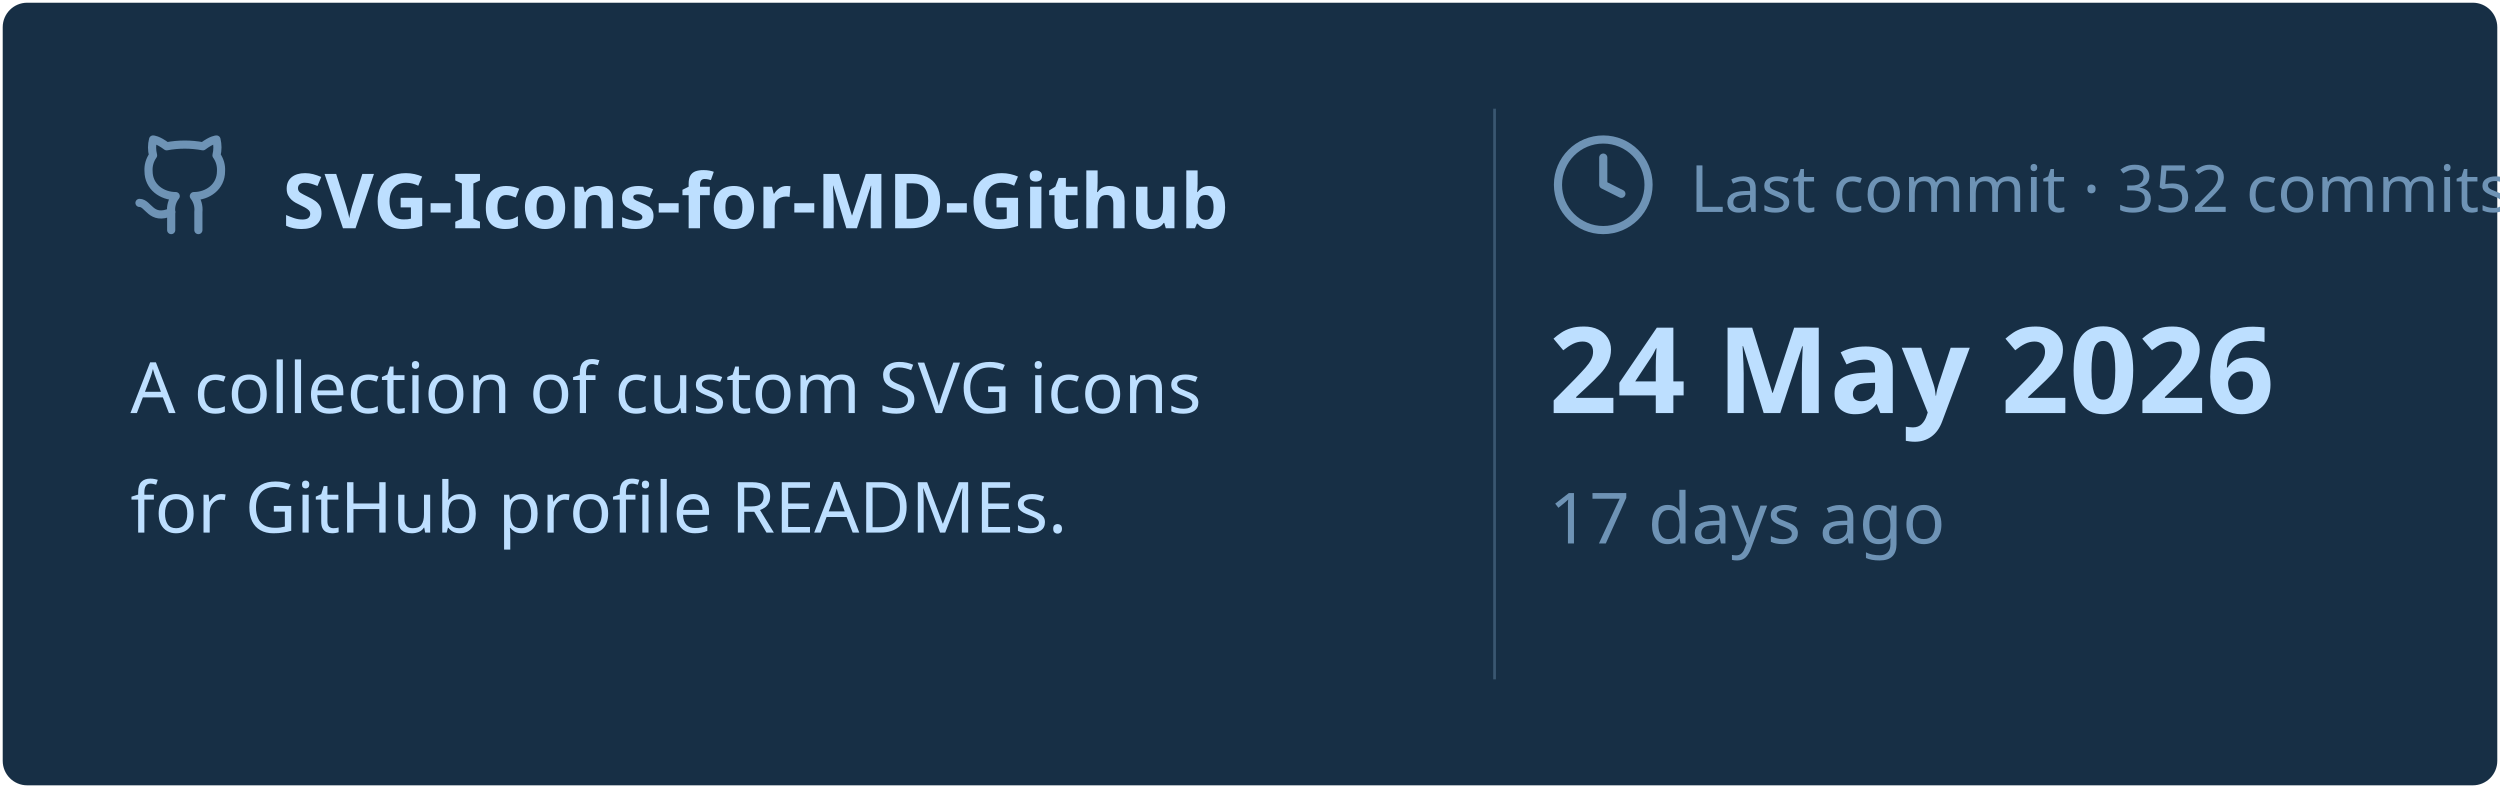
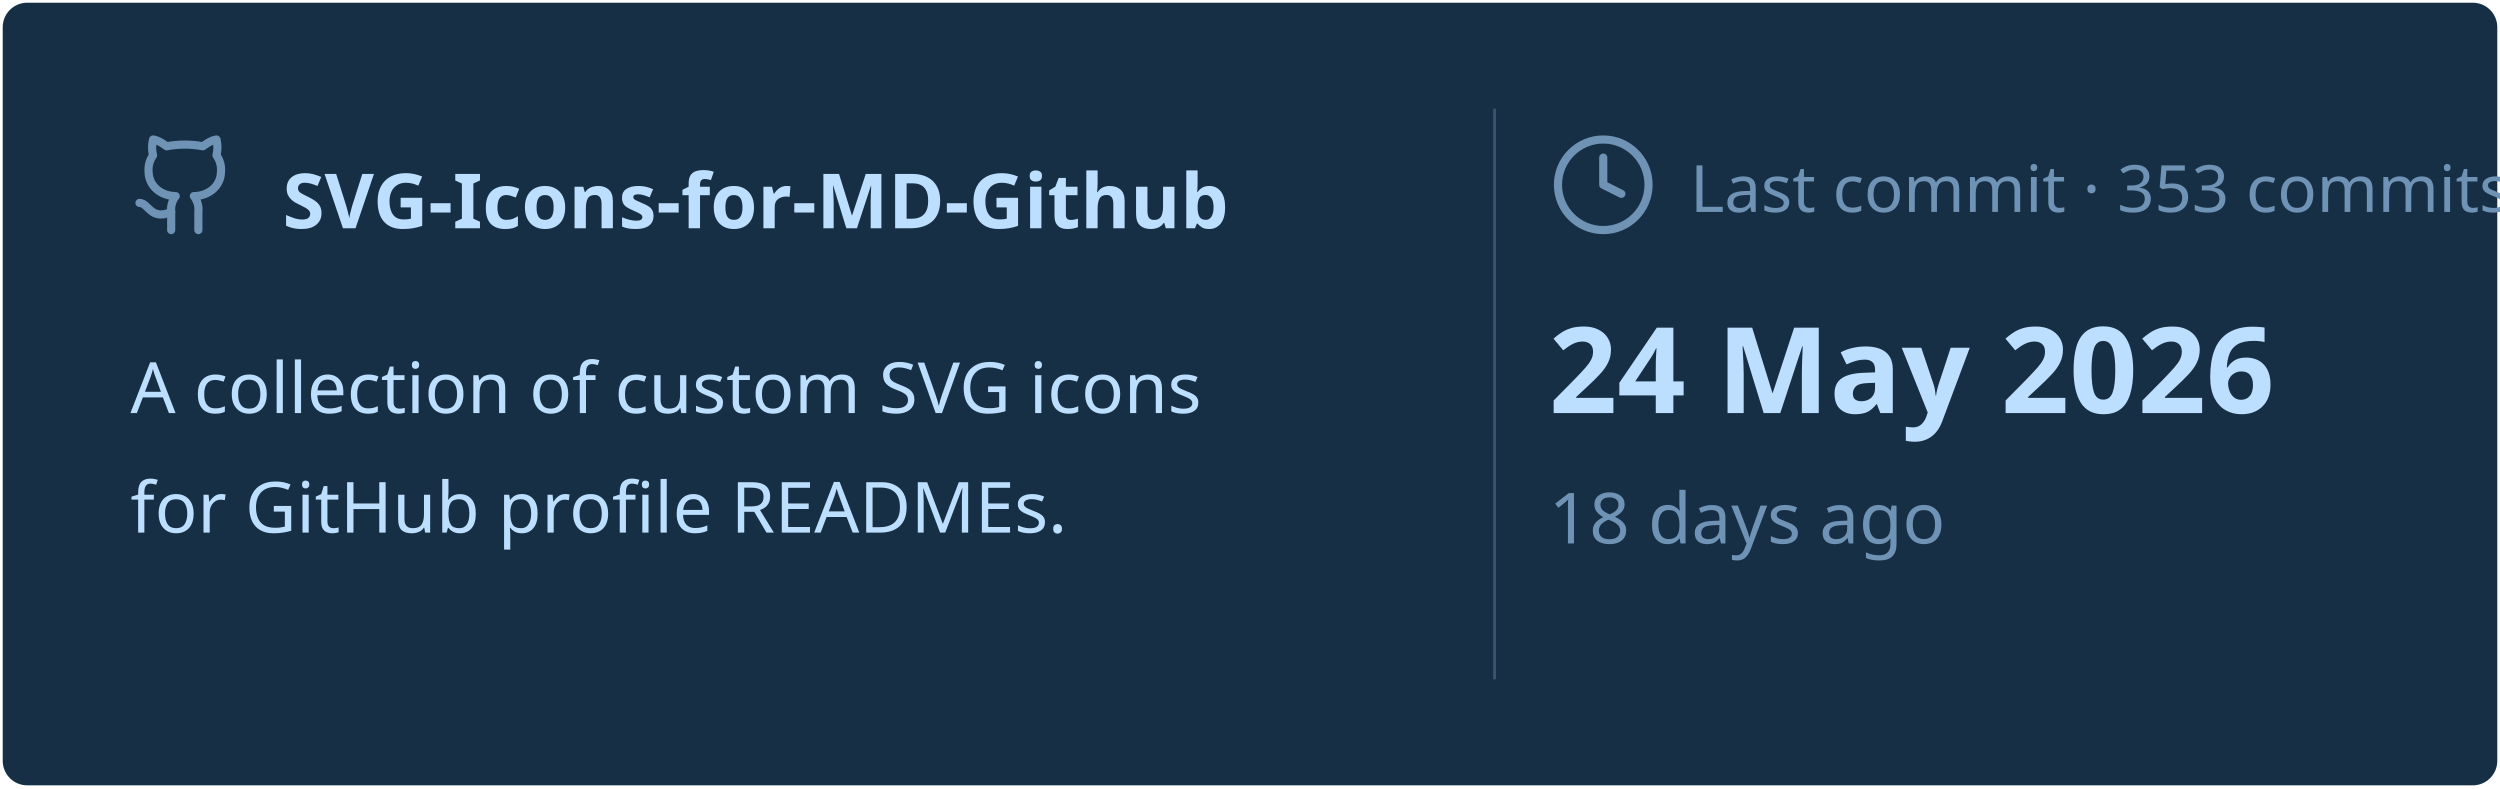
<svg xmlns="http://www.w3.org/2000/svg" viewBox="0 0 460 145" width="460px" height="145px">
  <rect stroke="#000000" stroke-opacity="0" fill="#172F45" rx="4.5" x="0.5" y="0.5" width="459" height="144" />
  <g transform="translate(24, 42)">
    <svg x="0" y="-18" width="20" height="20" viewBox="0 0 24 24" fill="none" stroke="#6E93B5" stroke-width="1.8" stroke-linecap="round" stroke-linejoin="round">
      <path d="M15 22v-4a4.8 4.8 0 0 0-1-3.5c3 0 6-2 6-5.5.08-1.25-.27-2.48-1-3.5.28-1.15.28-2.35 0-3.5 0 0-1 0-3 1.5-2.64-.5-5.36-.5-8 0C6 2 5 2 5 2c-.3 1.15-.3 2.35 0 3.5A5.403 5.403 0 0 0 4 9c0 3.5 3 5.5 6 5.5-.39.49-.68 1.05-.85 1.65-.17.6-.22 1.23-.15 1.85v4" />
      <path d="M9 18c-4.51 2-5-2-7-2" />
    </svg>
    <text x="28" y="0" font-family="&quot;Segoe UI&quot;, Ubuntu, sans-serif" font-size="14" font-weight="700" fill="#BDDFFF">SVG-Icons-for-MD-Github</text>
  </g>
  <text x="24" y="76" font-family="&quot;Segoe UI&quot;, Ubuntu, sans-serif" font-size="13" font-weight="400" fill="#BDDFFF">A collection of custom SVG icons</text>
  <text x="24" y="98" font-family="&quot;Segoe UI&quot;, Ubuntu, sans-serif" font-size="13" font-weight="400" fill="#BDDFFF">for GitHub profile READMEs.</text>
  <line x1="275" y1="20" x2="275" y2="125" stroke="#6E93B5" stroke-width="0.5" stroke-opacity="0.4" />
  <svg x="285" y="24" width="20" height="20" viewBox="0 0 24 24" fill="none" stroke="#6E93B5" stroke-width="1.8" stroke-linecap="round" stroke-linejoin="round">
    <circle cx="12" cy="12" r="10" />
    <polyline points="12 6 12 12 16 14" />
  </svg>
-   <text x="311" y="39" font-family="&quot;Segoe UI&quot;, Ubuntu, sans-serif" font-size="12" font-weight="400" fill="#6E93B5">Last commit · 352 commits</text>
+   <text x="311" y="39" font-family="&quot;Segoe UI&quot;, Ubuntu, sans-serif" font-size="12" font-weight="400" fill="#6E93B5">Last commit · 353 commits</text>
  <text x="285" y="76" font-family="&quot;Segoe UI&quot;, Ubuntu, sans-serif" font-size="22" font-weight="700" fill="#BDDFFF">24 May 2026</text>
-   <text x="285" y="100" font-family="&quot;Segoe UI&quot;, Ubuntu, sans-serif" font-size="13" font-weight="400" fill="#6E93B5">17 days ago</text>
+   <text x="285" y="100" font-family="&quot;Segoe UI&quot;, Ubuntu, sans-serif" font-size="13" font-weight="400" fill="#6E93B5">18 days ago</text>
</svg>
